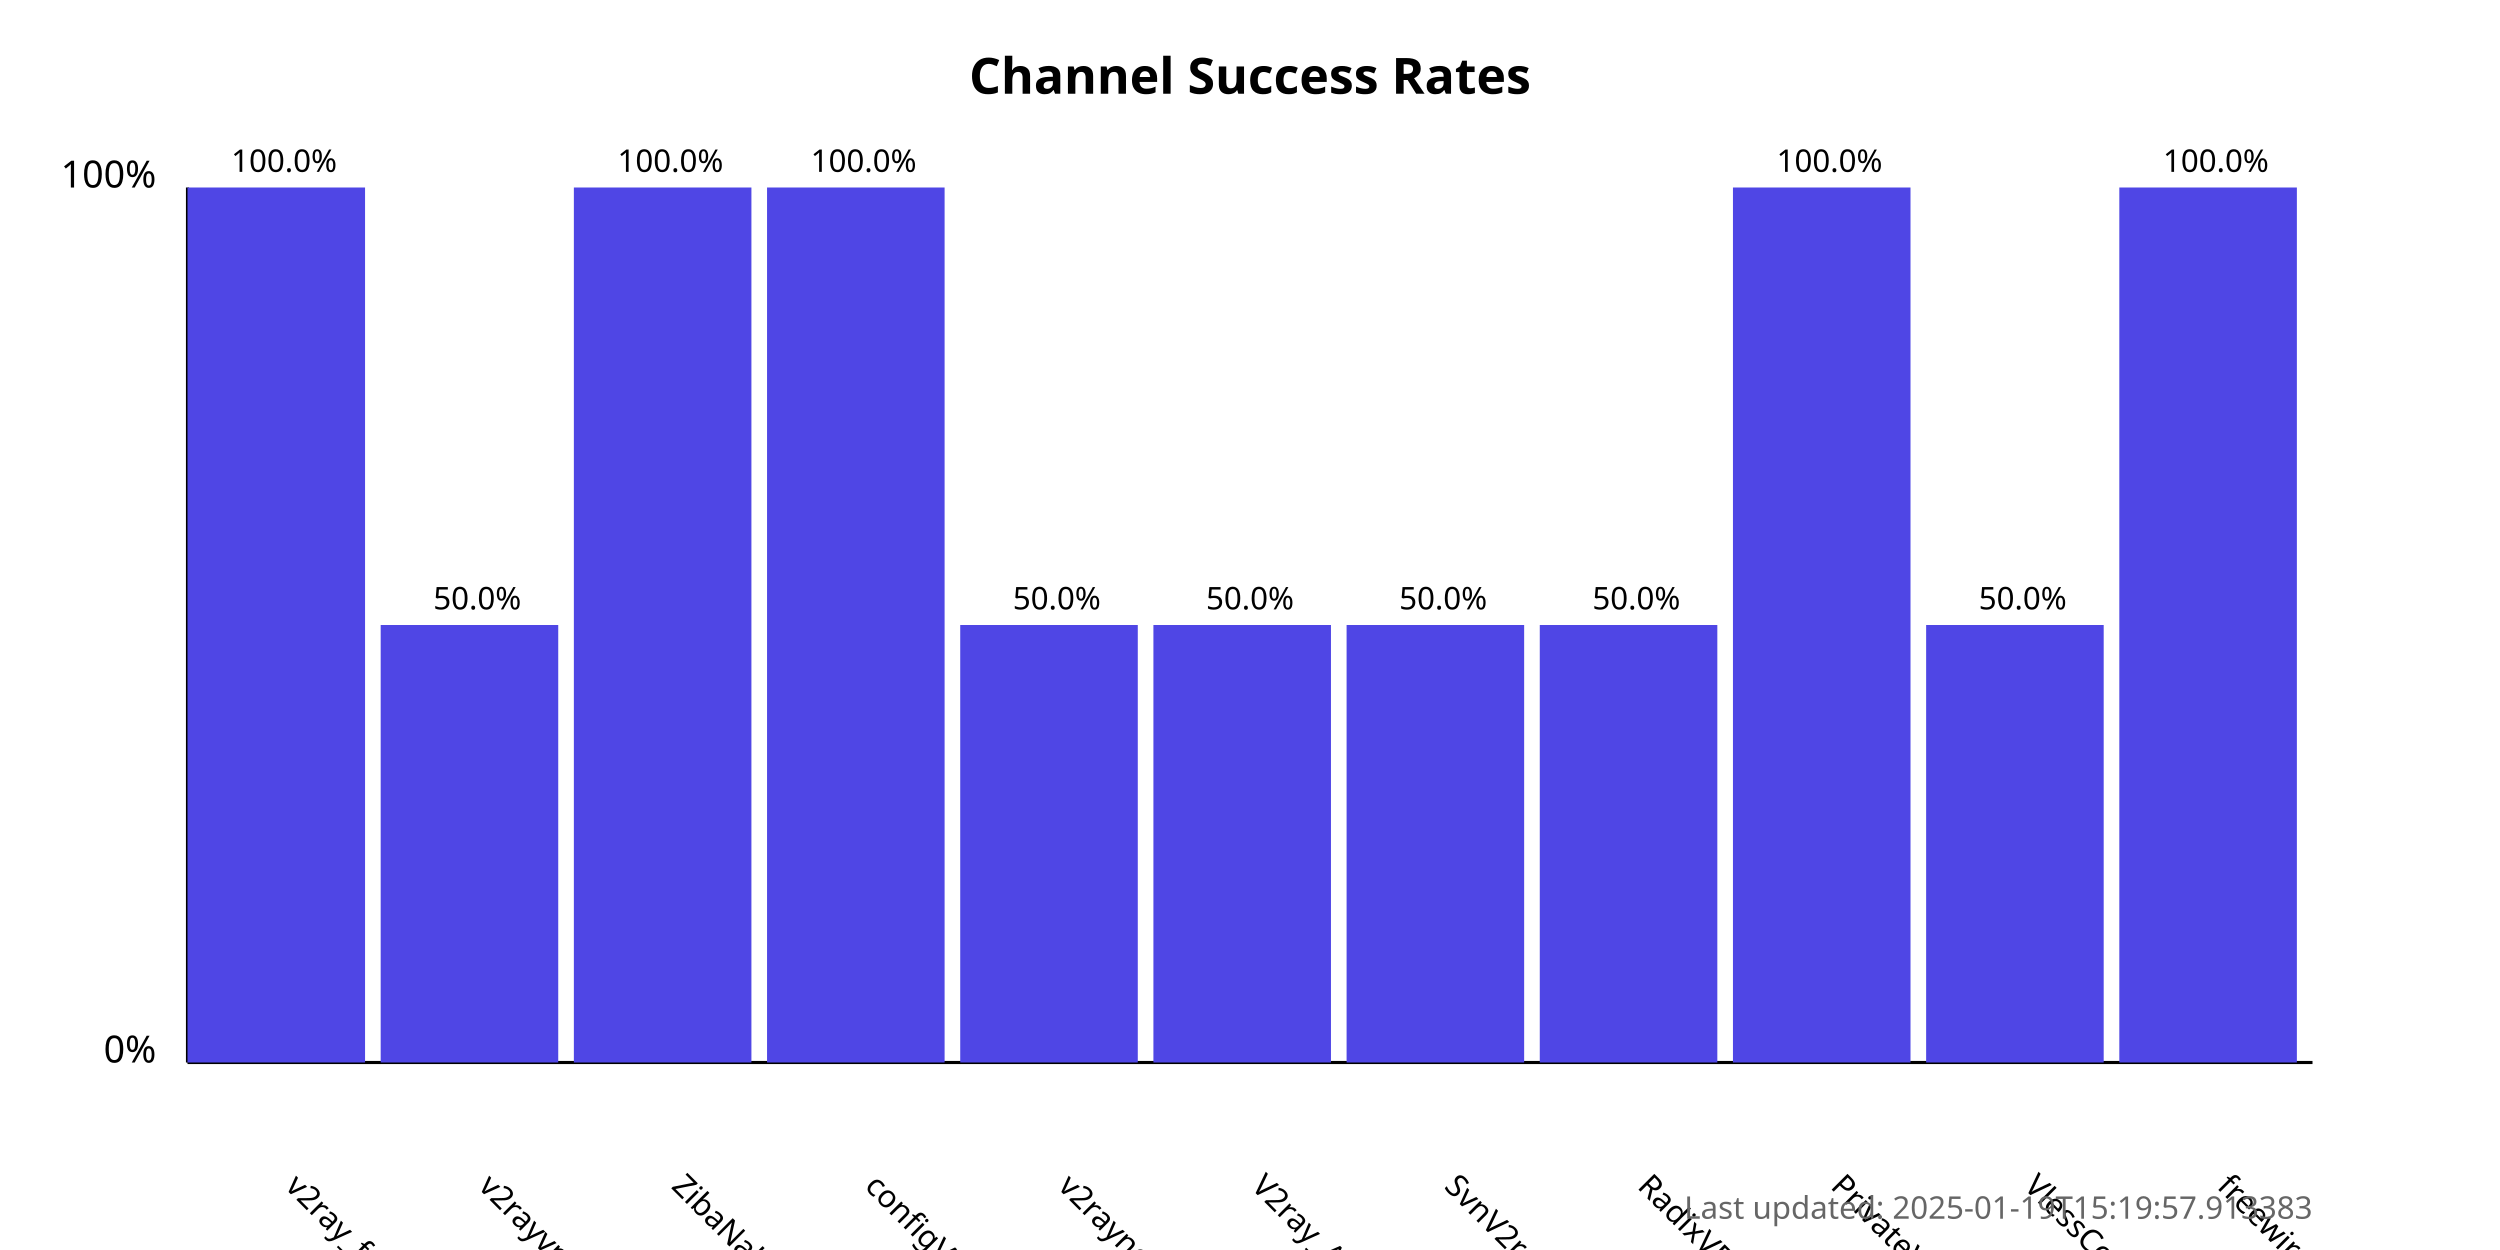
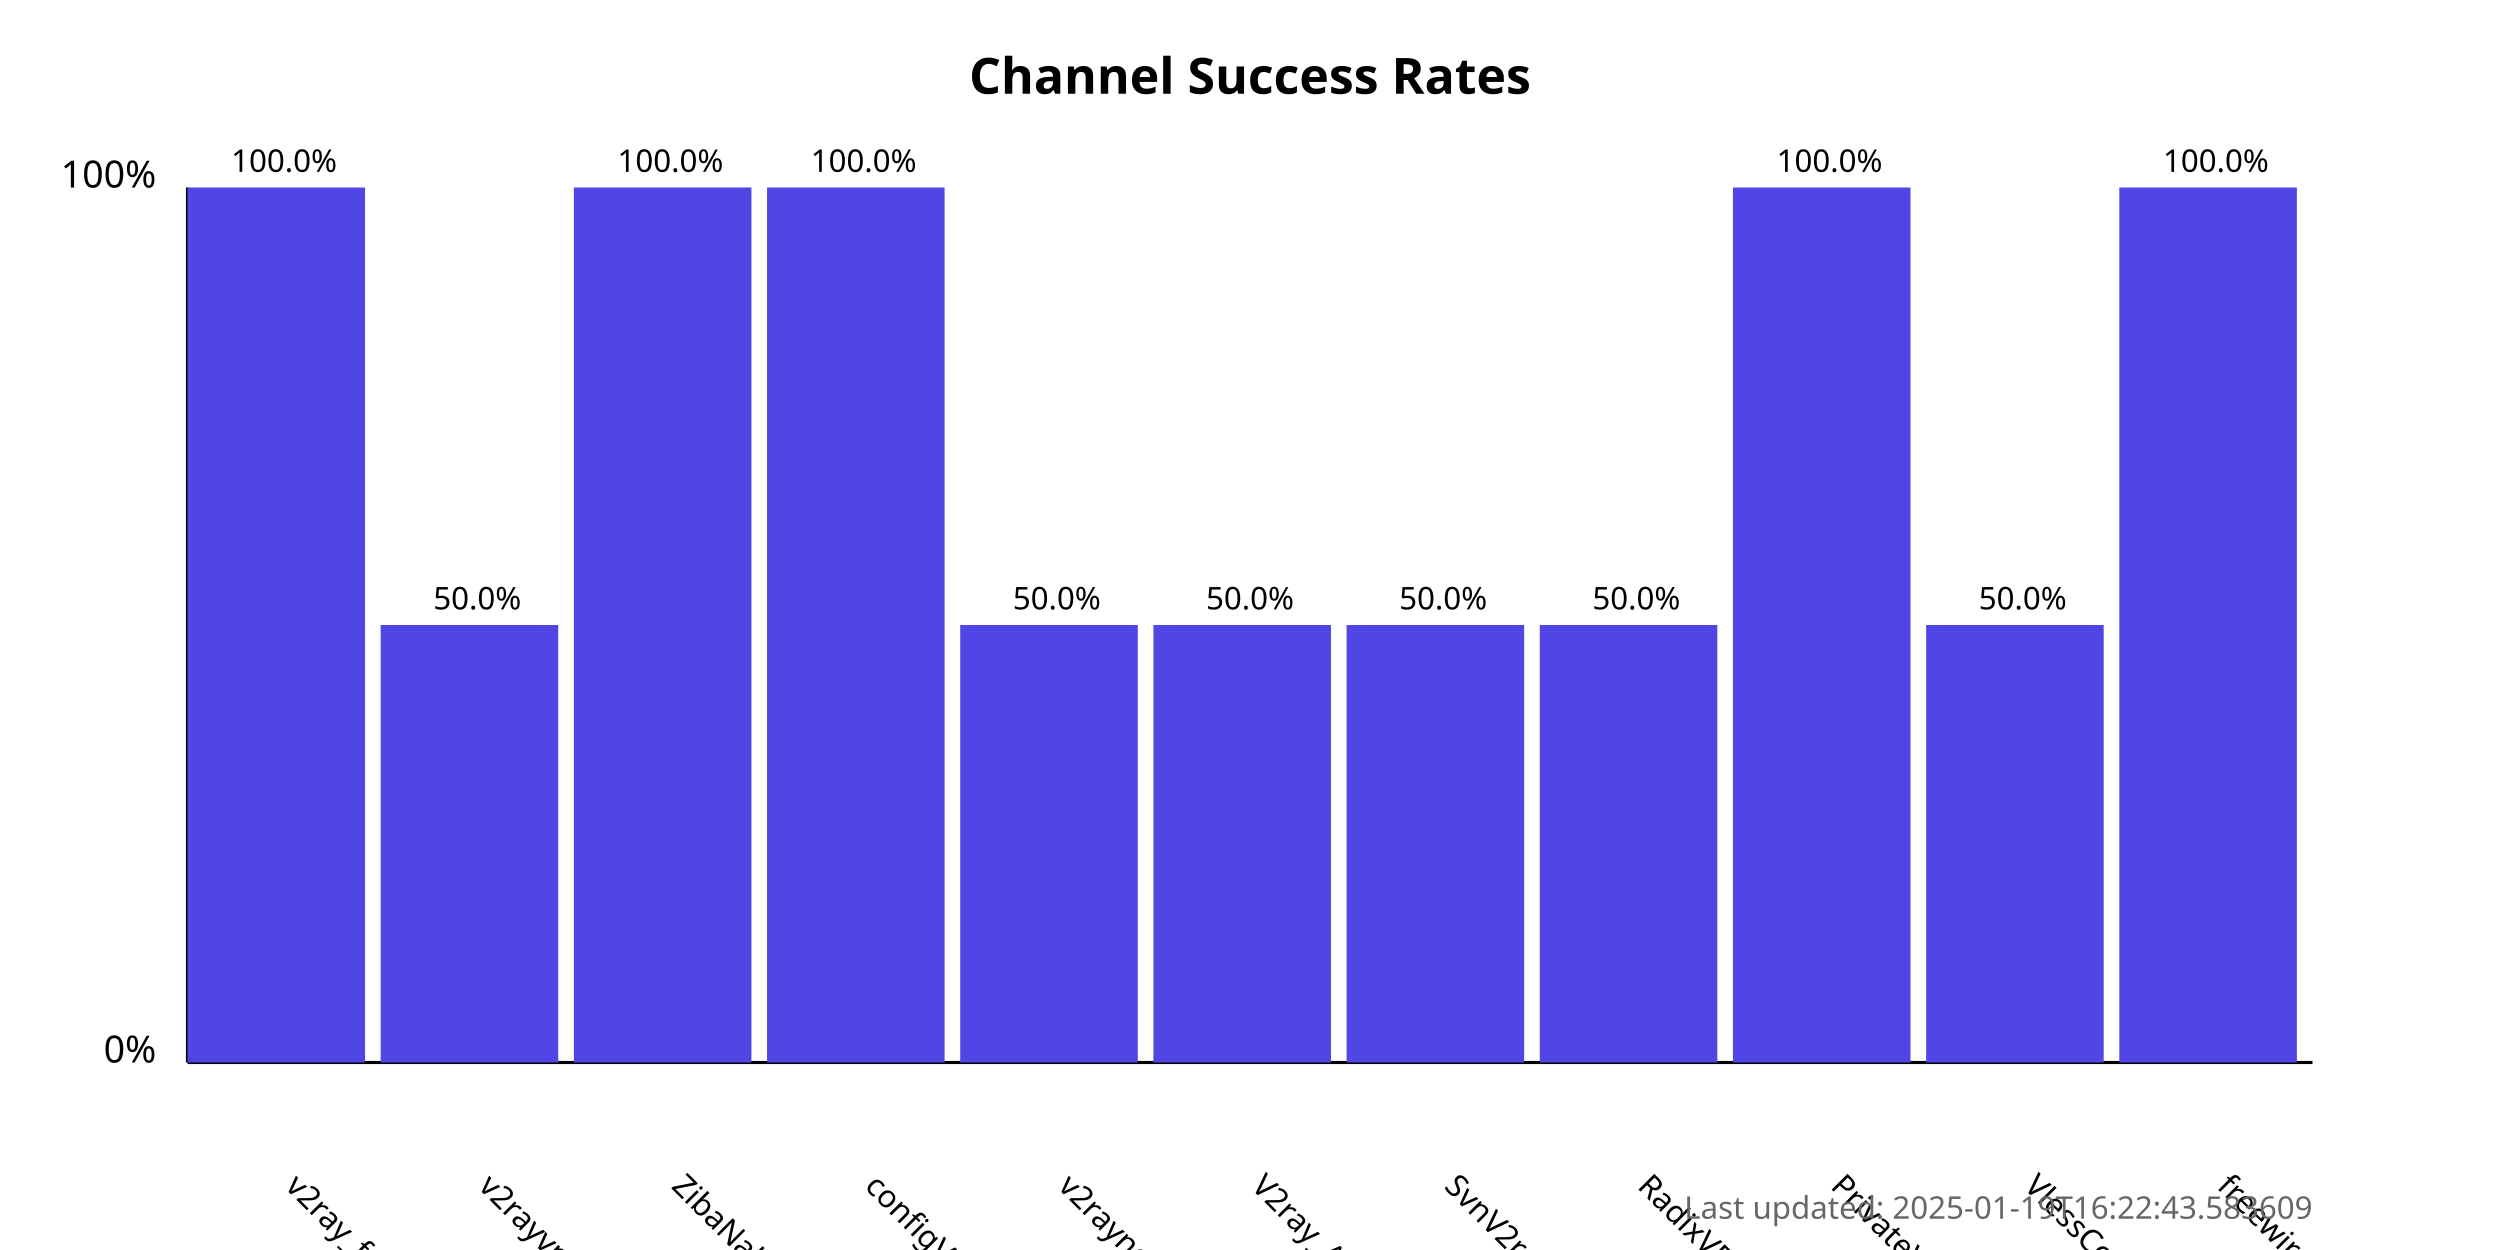
<svg xmlns="http://www.w3.org/2000/svg" width="800" height="400">
  <style>
            .chart-title { font: bold 16px sans-serif; }
            .axis-label { font: 12px sans-serif; }
            .tick-label { font: 10px sans-serif; }
            .bar { fill: #4f46e5; }
            .bar:hover { fill: #6366f1; }
            .timestamp { font: 10px sans-serif; fill: #666; }
        </style>
  <text x="400.0" y="30" text-anchor="middle" class="chart-title">
            Channel Success Rates
        </text>
  <line x1="60" y1="340" x2="60" y2="60" stroke="black" stroke-width="1" />
  <line x1="60" y1="340" x2="740" y2="340" stroke="black" stroke-width="1" />
  <text x="50" y="340" text-anchor="end" class="axis-label">0%</text>
  <text x="50" y="60" text-anchor="end" class="axis-label">100%</text>
  <g>
    <rect x="60" y="60.0" width="56.818" height="280.0" class="bar" />
    <text x="90.909" y="380" transform="rotate(45, 90.90909, 380)" text-anchor="start" class="tick-label">
                v2ray_free_conf
            </text>
    <text x="90.909" y="55.0" text-anchor="middle" class="tick-label">
                100.0%
            </text>
  </g>
  <g>
    <rect x="121.818" y="200.0" width="56.818" height="140.0" class="bar" />
    <text x="152.727" y="380" transform="rotate(45, 152.7273, 380)" text-anchor="start" class="tick-label">
                v2rayvpno
            </text>
    <text x="152.727" y="195.0" text-anchor="middle" class="tick-label">
                50.0%
            </text>
  </g>
  <g>
    <rect x="183.636" y="60.0" width="56.818" height="280.0" class="bar" />
    <text x="214.545" y="380" transform="rotate(45, 214.5455, 380)" text-anchor="start" class="tick-label">
                ZibaNabz
            </text>
    <text x="214.545" y="55.0" text-anchor="middle" class="tick-label">
                100.0%
            </text>
  </g>
  <g>
    <rect x="245.455" y="60.0" width="56.818" height="280.0" class="bar" />
    <text x="276.364" y="380" transform="rotate(45, 276.3636, 380)" text-anchor="start" class="tick-label">
                configV2rayForFree
            </text>
    <text x="276.364" y="55.0" text-anchor="middle" class="tick-label">
                100.0%
            </text>
  </g>
  <g>
    <rect x="307.273" y="200.0" width="56.818" height="140.0" class="bar" />
    <text x="338.182" y="380" transform="rotate(45, 338.1818, 380)" text-anchor="start" class="tick-label">
                v2rayngvpn
            </text>
    <text x="338.182" y="195.0" text-anchor="middle" class="tick-label">
                50.0%
            </text>
  </g>
  <g>
    <rect x="369.091" y="200.0" width="56.818" height="140.0" class="bar" />
    <text x="400.0" y="380" transform="rotate(45, 400.0, 380)" text-anchor="start" class="tick-label">
                V2ray_Alpha
            </text>
    <text x="400.0" y="195.0" text-anchor="middle" class="tick-label">
                50.0%
            </text>
  </g>
  <g>
    <rect x="430.909" y="200.0" width="56.818" height="140.0" class="bar" />
    <text x="461.818" y="380" transform="rotate(45, 461.8182, 380)" text-anchor="start" class="tick-label">
                SvnV2ray
            </text>
    <text x="461.818" y="195.0" text-anchor="middle" class="tick-label">
                50.0%
            </text>
  </g>
  <g>
    <rect x="492.727" y="200.0" width="56.818" height="140.0" class="bar" />
    <text x="523.636" y="380" transform="rotate(45, 523.6364, 380)" text-anchor="start" class="tick-label">
                RadixVPN
            </text>
    <text x="523.636" y="195.0" text-anchor="middle" class="tick-label">
                50.0%
            </text>
  </g>
  <g>
    <rect x="554.545" y="60.0" width="56.818" height="280.0" class="bar" />
    <text x="585.455" y="380" transform="rotate(45, 585.4545, 380)" text-anchor="start" class="tick-label">
                PrivateVPNs
            </text>
    <text x="585.455" y="55.0" text-anchor="middle" class="tick-label">
                100.0%
            </text>
  </g>
  <g>
    <rect x="616.364" y="200.0" width="56.818" height="140.0" class="bar" />
    <text x="647.273" y="380" transform="rotate(45, 647.2727, 380)" text-anchor="start" class="tick-label">
                VlessConfig
            </text>
    <text x="647.273" y="195.0" text-anchor="middle" class="tick-label">
                50.0%
            </text>
  </g>
  <g>
    <rect x="678.182" y="60.0" width="56.818" height="280.0" class="bar" />
    <text x="709.091" y="380" transform="rotate(45, 709.0909, 380)" text-anchor="start" class="tick-label">
                freewireguard
            </text>
    <text x="709.091" y="55.0" text-anchor="middle" class="tick-label">
                100.0%
            </text>
  </g>
  <text x="740" y="390" text-anchor="end" class="timestamp">
-             Last updated: 2025-01-19T15:19:57.913383
+             Last updated: 2025-01-19T16:22:43.583609
        </text>
</svg>
